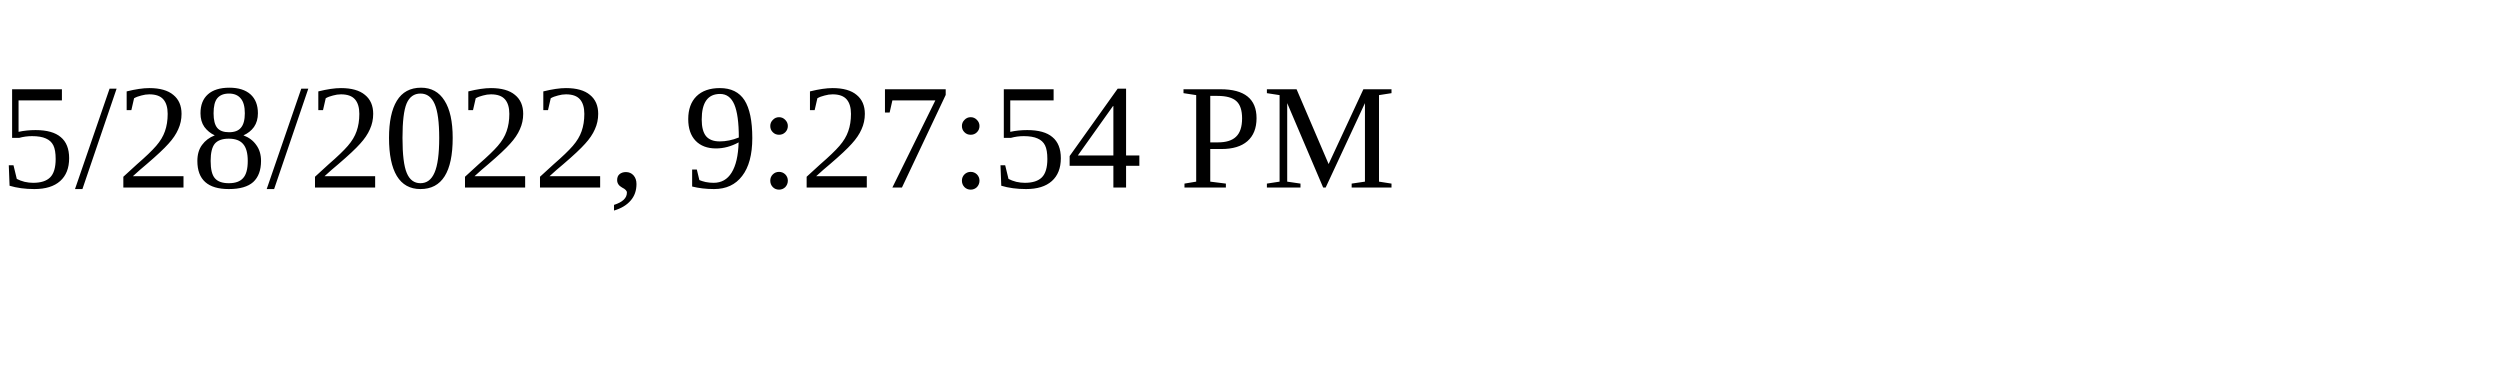
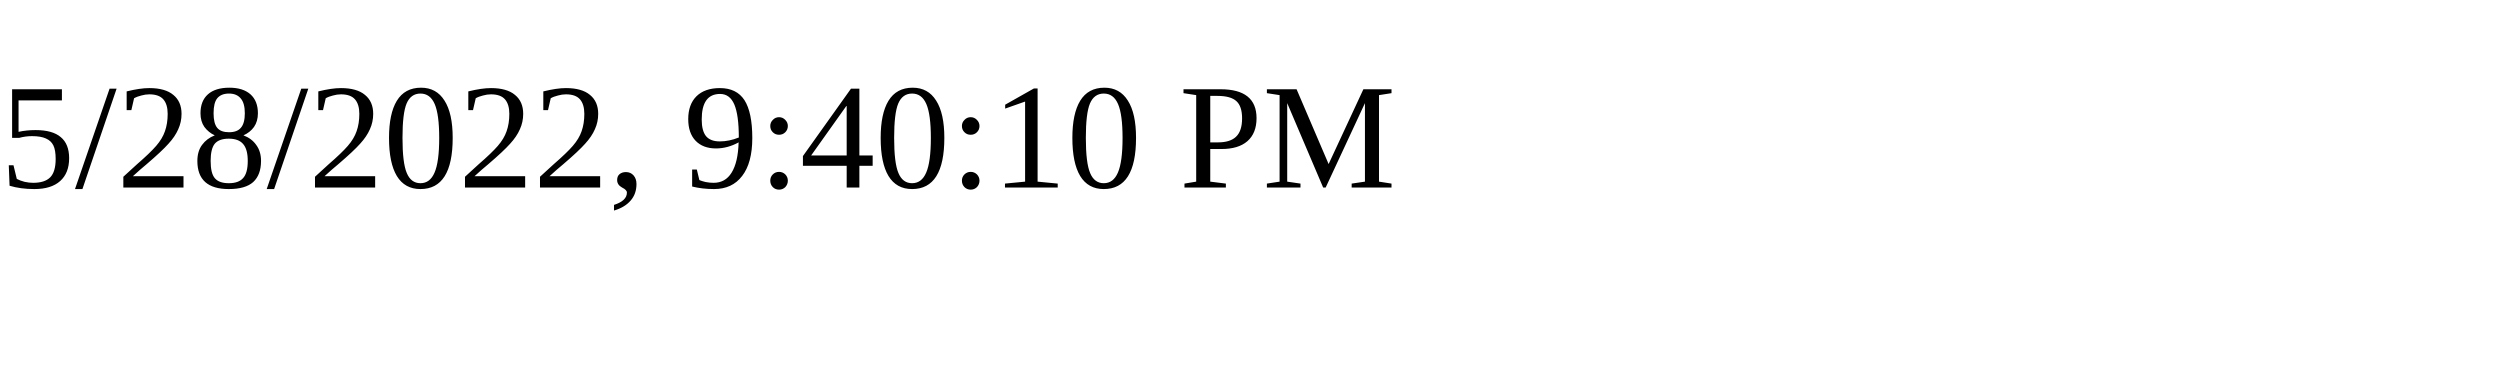
<svg xmlns="http://www.w3.org/2000/svg" height="30" width="200">
-   <text x="0" y="15">5/28/2022, 9:27:54 PM</text>
+   <text x="0" y="15">5/28/2022, 9:40:10 PM</text>
</svg>
